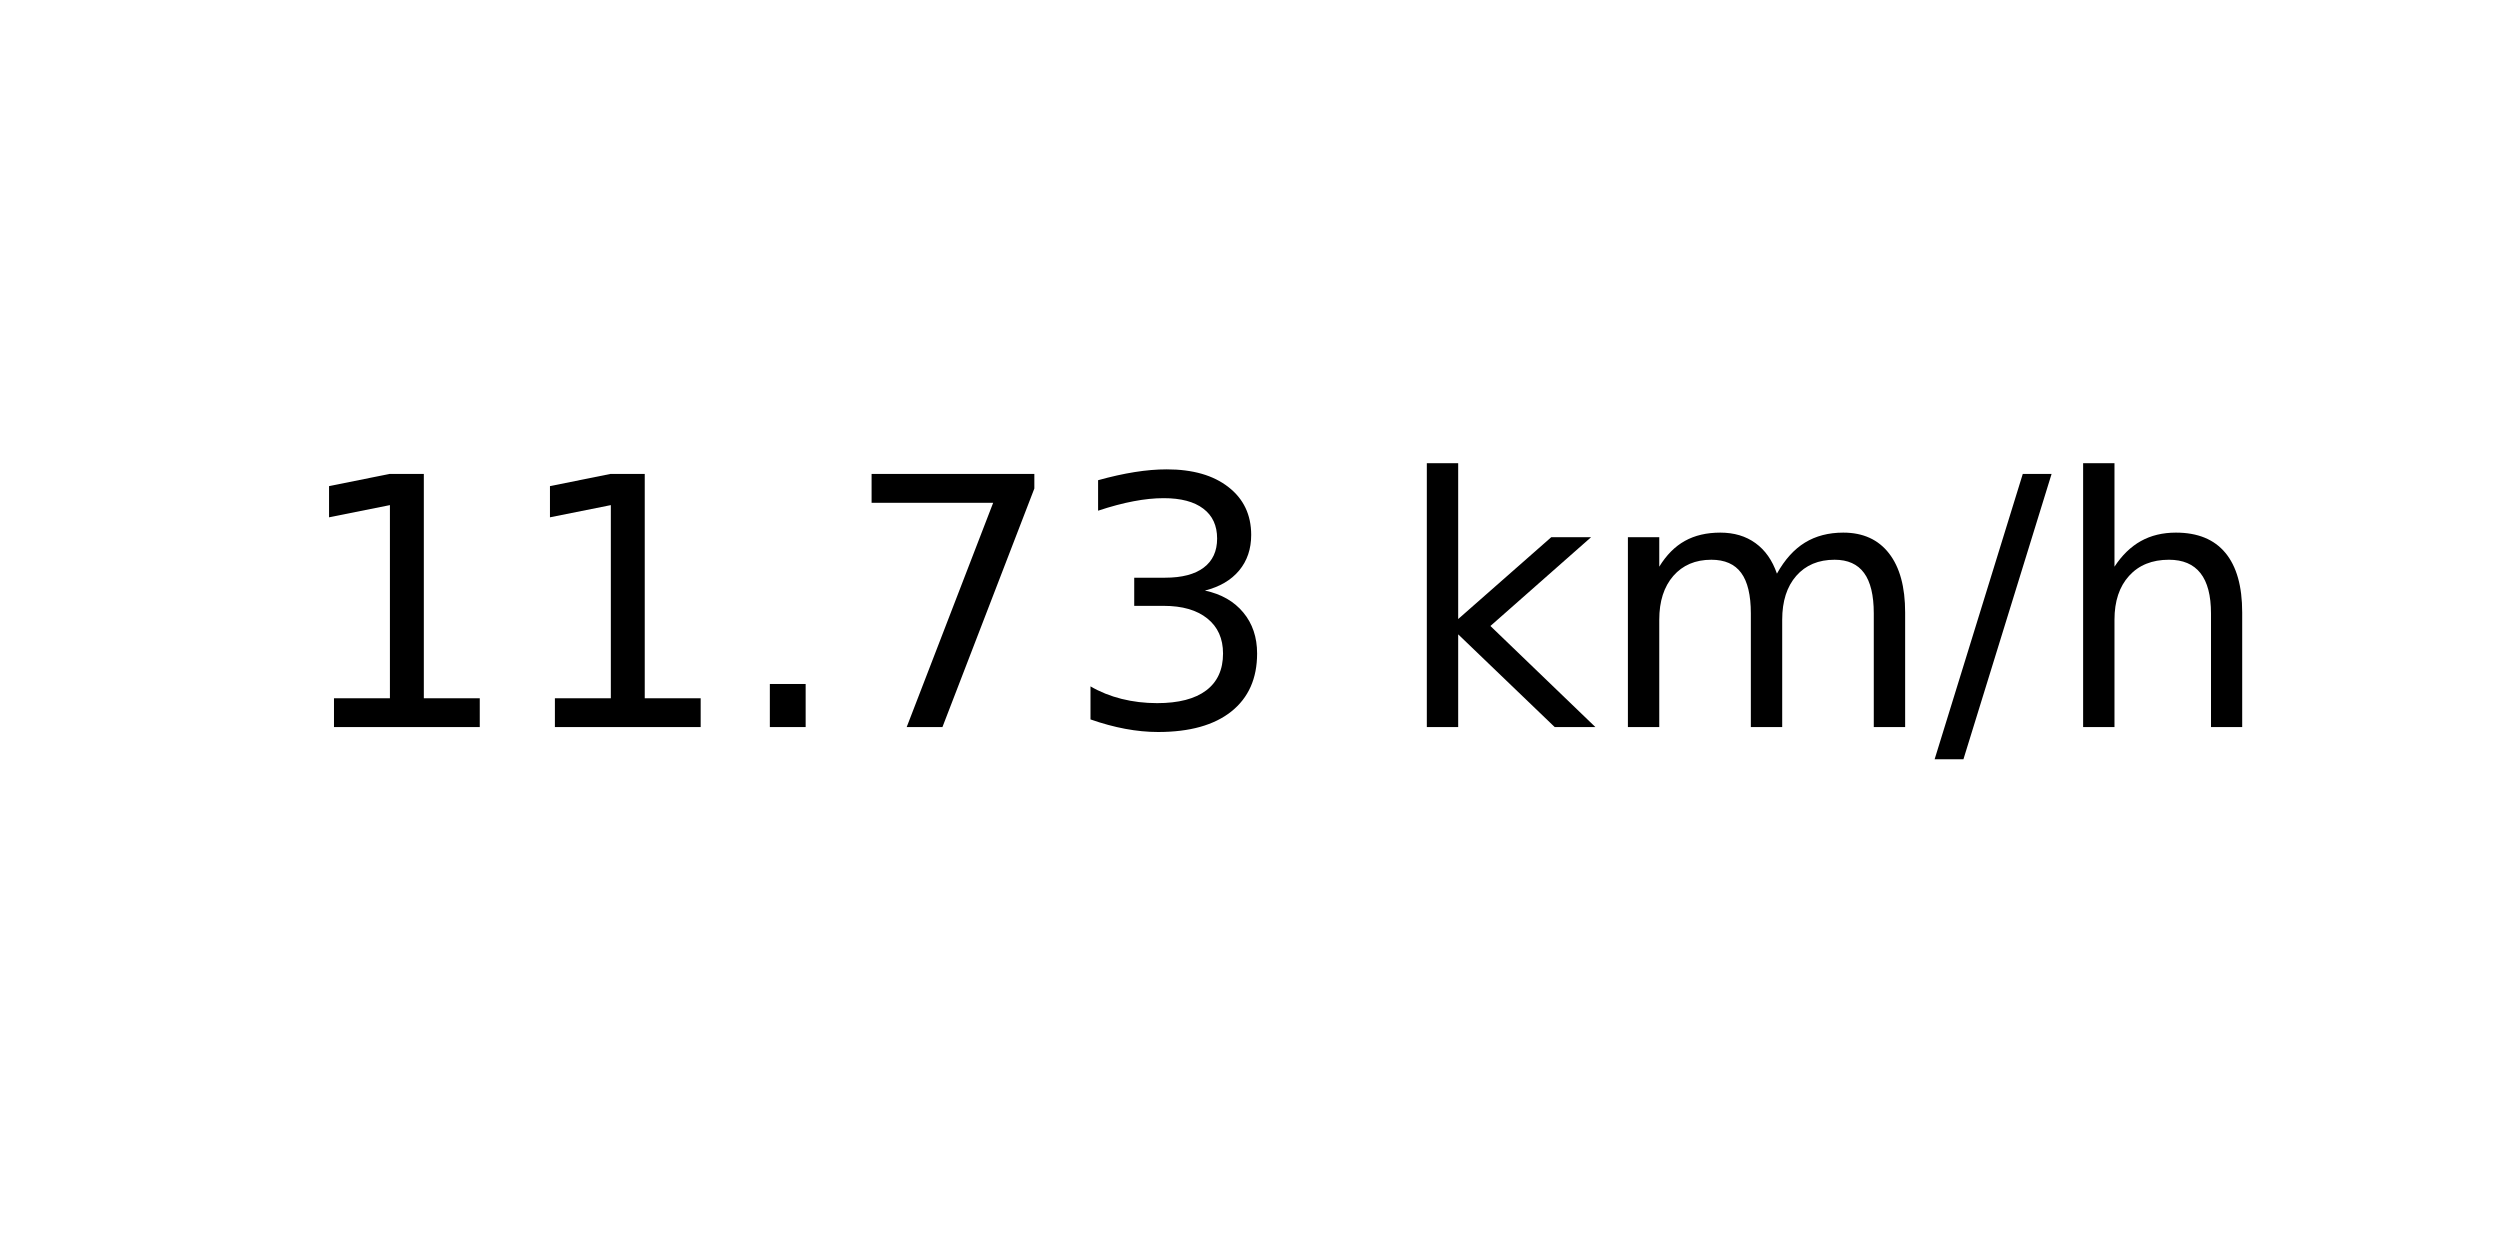
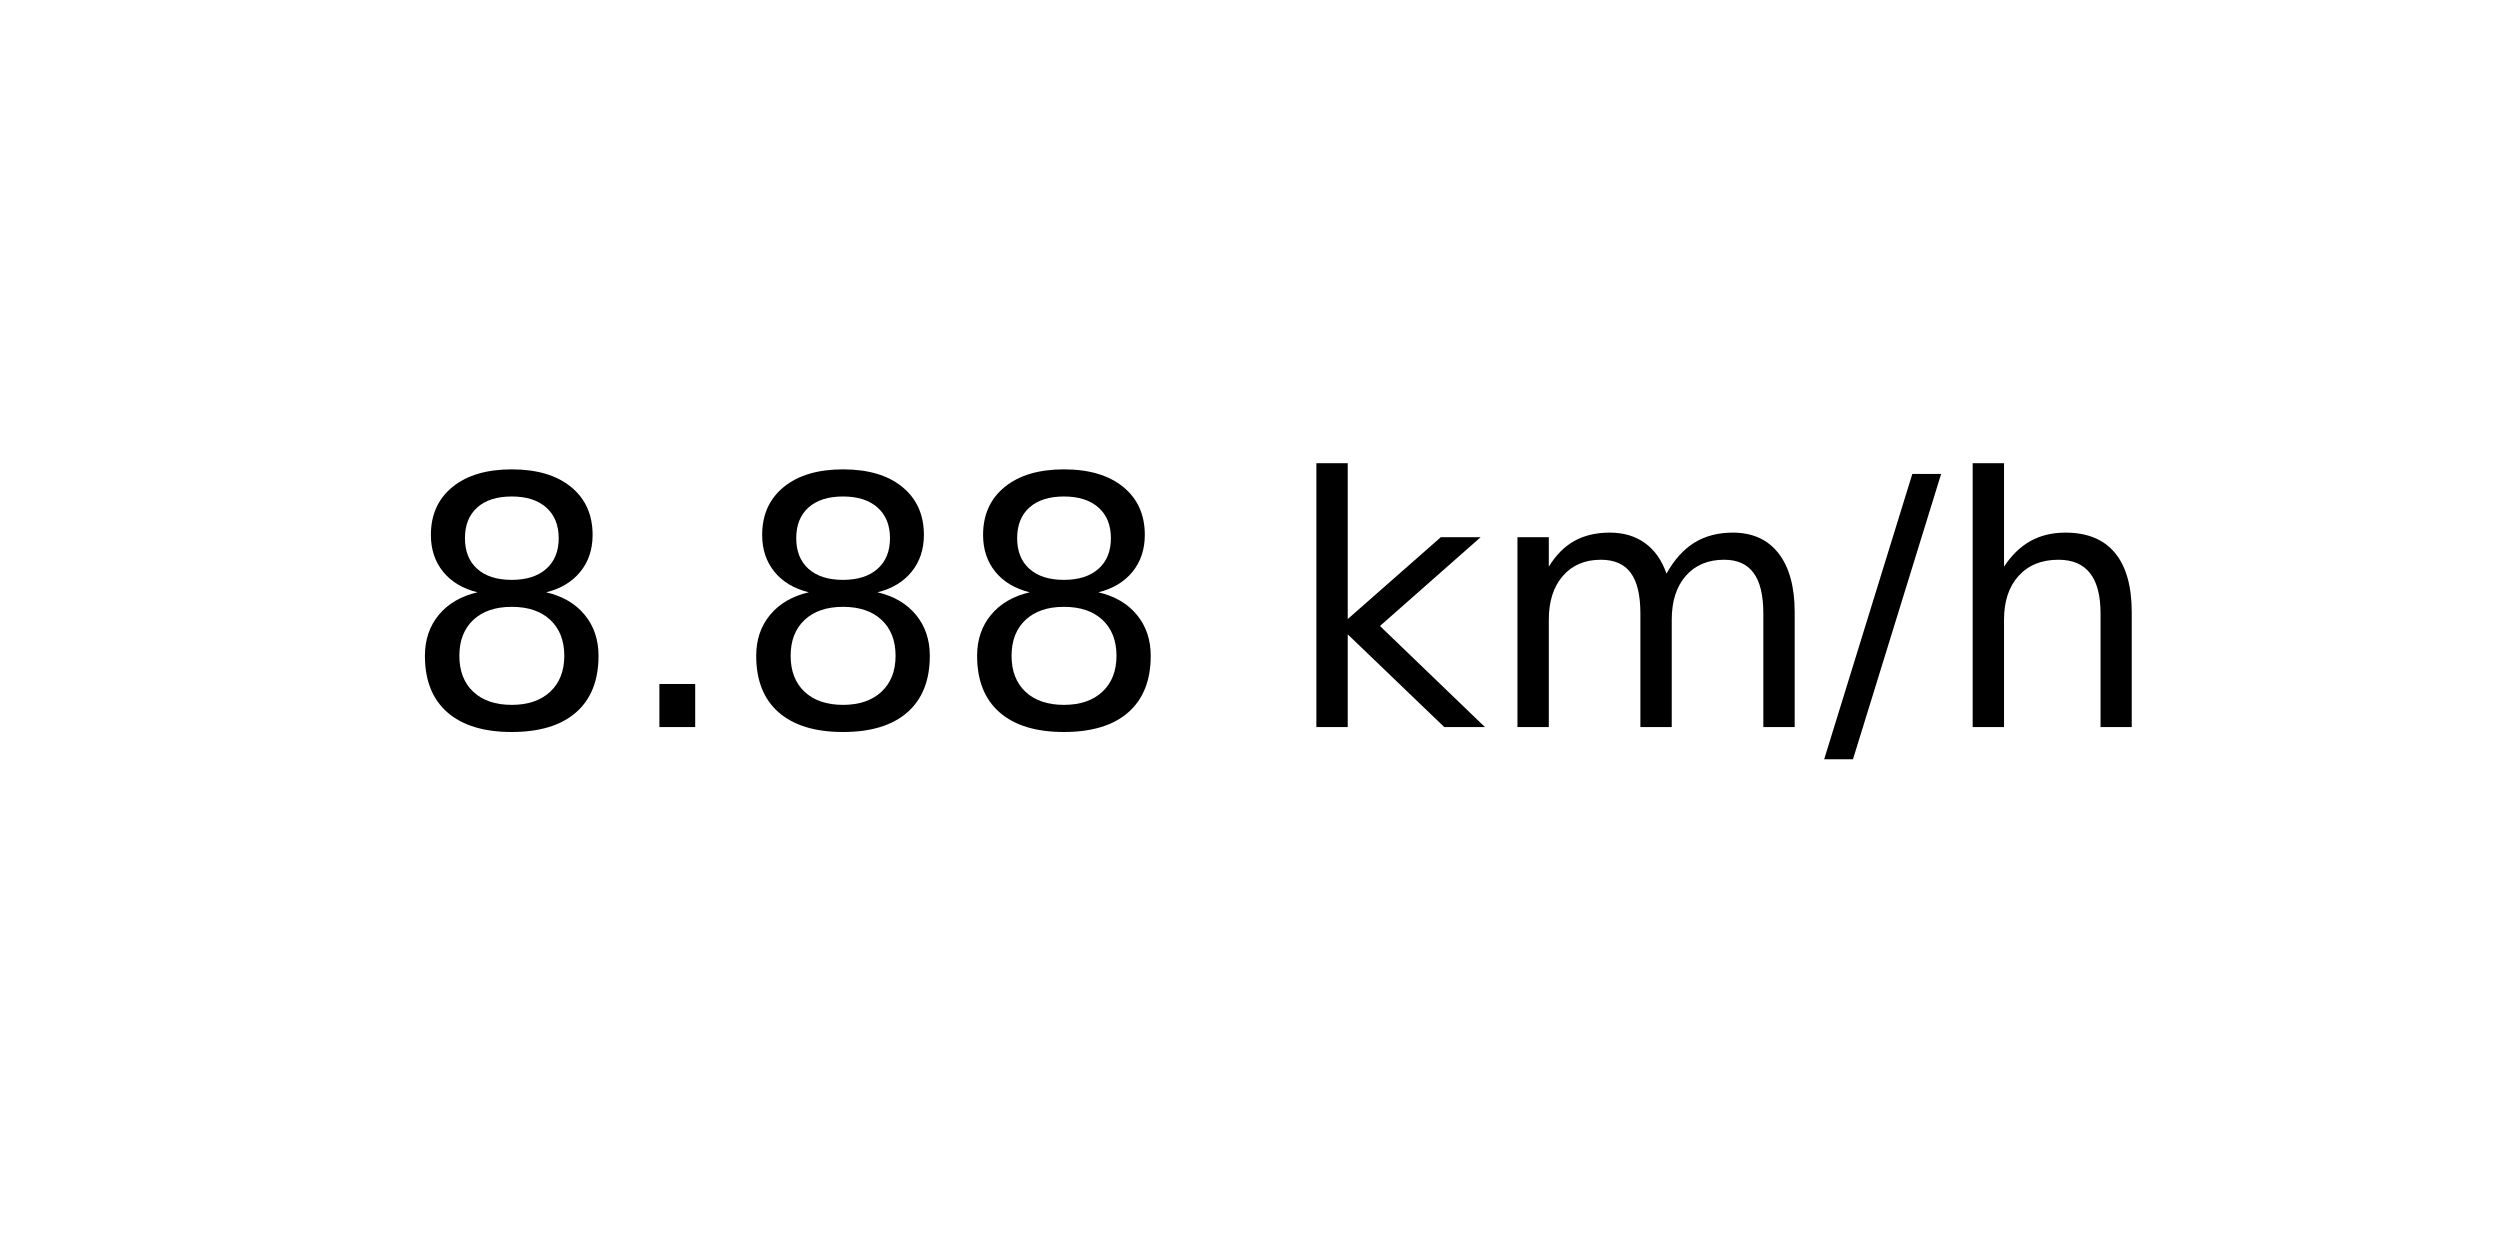
<svg xmlns="http://www.w3.org/2000/svg" xmlns:xlink="http://www.w3.org/1999/xlink" width="72pt" height="36pt" viewBox="0 0 72 36" version="1.1">
  <defs>
    <style type="text/css">*{stroke-linejoin: round; stroke-linecap: butt}</style>
  </defs>
  <g id="figure_1">
    <g id="axes_1">
      <g id="text_1">
-         <g transform="translate(8.378125 20.93937) scale(0.1 -0.1)">
+         <g transform="translate(11.55937 20.93937) scale(0.1 -0.1)">
          <defs>
-             <path id="DejaVuSans-31" d="M 794 531  L 1825 531  L 1825 4091  L 703 3866  L 703 4441  L 1819 4666  L 2450 4666  L 2450 531  L 3481 531  L 3481 0  L 794 0  L 794 531  z " transform="scale(0.015625)" />
+             <path id="DejaVuSans-38" d="M 2034 2216  Q 1584 2216 1326 1975  Q 1069 1734 1069 1313  Q 1069 891 1326 650  Q 1584 409 2034 409  Q 2484 409 2743 651  Q 3003 894 3003 1313  Q 3003 1734 2745 1975  Q 2488 2216 2034 2216  z M 1403 2484  Q 997 2584 770 2862  Q 544 3141 544 3541  Q 544 4100 942 4425  Q 1341 4750 2034 4750  Q 2731 4750 3128 4425  Q 3525 4100 3525 3541  Q 3525 3141 3298 2862  Q 3072 2584 2669 2484  Q 3125 2378 3379 2068  Q 3634 1759 3634 1313  Q 3634 634 3220 271  Q 2806 -91 2034 -91  Q 1263 -91 848 271  Q 434 634 434 1313  Q 434 1759 690 2068  Q 947 2378 1403 2484  z M 1172 3481  Q 1172 3119 1398 2916  Q 1625 2713 2034 2713  Q 2441 2713 2670 2916  Q 2900 3119 2900 3481  Q 2900 3844 2670 4047  Q 2441 4250 2034 4250  Q 1625 4250 1398 4047  Q 1172 3844 1172 3481  z " transform="scale(0.015625)" />
            <path id="DejaVuSans-2e" d="M 684 794  L 1344 794  L 1344 0  L 684 0  L 684 794  z " transform="scale(0.015625)" />
-             <path id="DejaVuSans-37" d="M 525 4666  L 3525 4666  L 3525 4397  L 1831 0  L 1172 0  L 2766 4134  L 525 4134  L 525 4666  z " transform="scale(0.015625)" />
-             <path id="DejaVuSans-33" d="M 2597 2516  Q 3050 2419 3304 2112  Q 3559 1806 3559 1356  Q 3559 666 3084 287  Q 2609 -91 1734 -91  Q 1441 -91 1130 -33  Q 819 25 488 141  L 488 750  Q 750 597 1062 519  Q 1375 441 1716 441  Q 2309 441 2620 675  Q 2931 909 2931 1356  Q 2931 1769 2642 2001  Q 2353 2234 1838 2234  L 1294 2234  L 1294 2753  L 1863 2753  Q 2328 2753 2575 2939  Q 2822 3125 2822 3475  Q 2822 3834 2567 4026  Q 2313 4219 1838 4219  Q 1578 4219 1281 4162  Q 984 4106 628 3988  L 628 4550  Q 988 4650 1302 4700  Q 1616 4750 1894 4750  Q 2613 4750 3031 4423  Q 3450 4097 3450 3541  Q 3450 3153 3228 2886  Q 3006 2619 2597 2516  z " transform="scale(0.015625)" />
            <path id="DejaVuSans-20" transform="scale(0.015625)" />
            <path id="DejaVuSans-6b" d="M 581 4863  L 1159 4863  L 1159 1991  L 2875 3500  L 3609 3500  L 1753 1863  L 3688 0  L 2938 0  L 1159 1709  L 1159 0  L 581 0  L 581 4863  z " transform="scale(0.015625)" />
            <path id="DejaVuSans-6d" d="M 3328 2828  Q 3544 3216 3844 3400  Q 4144 3584 4550 3584  Q 5097 3584 5394 3201  Q 5691 2819 5691 2113  L 5691 0  L 5113 0  L 5113 2094  Q 5113 2597 4934 2840  Q 4756 3084 4391 3084  Q 3944 3084 3684 2787  Q 3425 2491 3425 1978  L 3425 0  L 2847 0  L 2847 2094  Q 2847 2600 2669 2842  Q 2491 3084 2119 3084  Q 1678 3084 1418 2786  Q 1159 2488 1159 1978  L 1159 0  L 581 0  L 581 3500  L 1159 3500  L 1159 2956  Q 1356 3278 1631 3431  Q 1906 3584 2284 3584  Q 2666 3584 2933 3390  Q 3200 3197 3328 2828  z " transform="scale(0.015625)" />
            <path id="DejaVuSans-2f" d="M 1625 4666  L 2156 4666  L 531 -594  L 0 -594  L 1625 4666  z " transform="scale(0.015625)" />
            <path id="DejaVuSans-68" d="M 3513 2113  L 3513 0  L 2938 0  L 2938 2094  Q 2938 2591 2744 2837  Q 2550 3084 2163 3084  Q 1697 3084 1428 2787  Q 1159 2491 1159 1978  L 1159 0  L 581 0  L 581 4863  L 1159 4863  L 1159 2956  Q 1366 3272 1645 3428  Q 1925 3584 2291 3584  Q 2894 3584 3203 3211  Q 3513 2838 3513 2113  z " transform="scale(0.015625)" />
          </defs>
-           <use xlink:href="#DejaVuSans-31" />
-           <use xlink:href="#DejaVuSans-31" x="63.623" />
-           <use xlink:href="#DejaVuSans-2e" x="127.246" />
-           <use xlink:href="#DejaVuSans-37" x="159.033" />
-           <use xlink:href="#DejaVuSans-33" x="222.656" />
-           <use xlink:href="#DejaVuSans-20" x="286.279" />
-           <use xlink:href="#DejaVuSans-6b" x="318.066" />
-           <use xlink:href="#DejaVuSans-6d" x="375.977" />
-           <use xlink:href="#DejaVuSans-2f" x="473.389" />
-           <use xlink:href="#DejaVuSans-68" x="507.08" />
+           <use xlink:href="#DejaVuSans-38" />
+           <use xlink:href="#DejaVuSans-2e" x="63.623" />
+           <use xlink:href="#DejaVuSans-38" x="95.41" />
+           <use xlink:href="#DejaVuSans-38" x="159.033" />
+           <use xlink:href="#DejaVuSans-20" x="222.656" />
+           <use xlink:href="#DejaVuSans-6b" x="254.443" />
+           <use xlink:href="#DejaVuSans-6d" x="312.354" />
+           <use xlink:href="#DejaVuSans-2f" x="409.766" />
+           <use xlink:href="#DejaVuSans-68" x="443.457" />
        </g>
      </g>
    </g>
  </g>
</svg>
